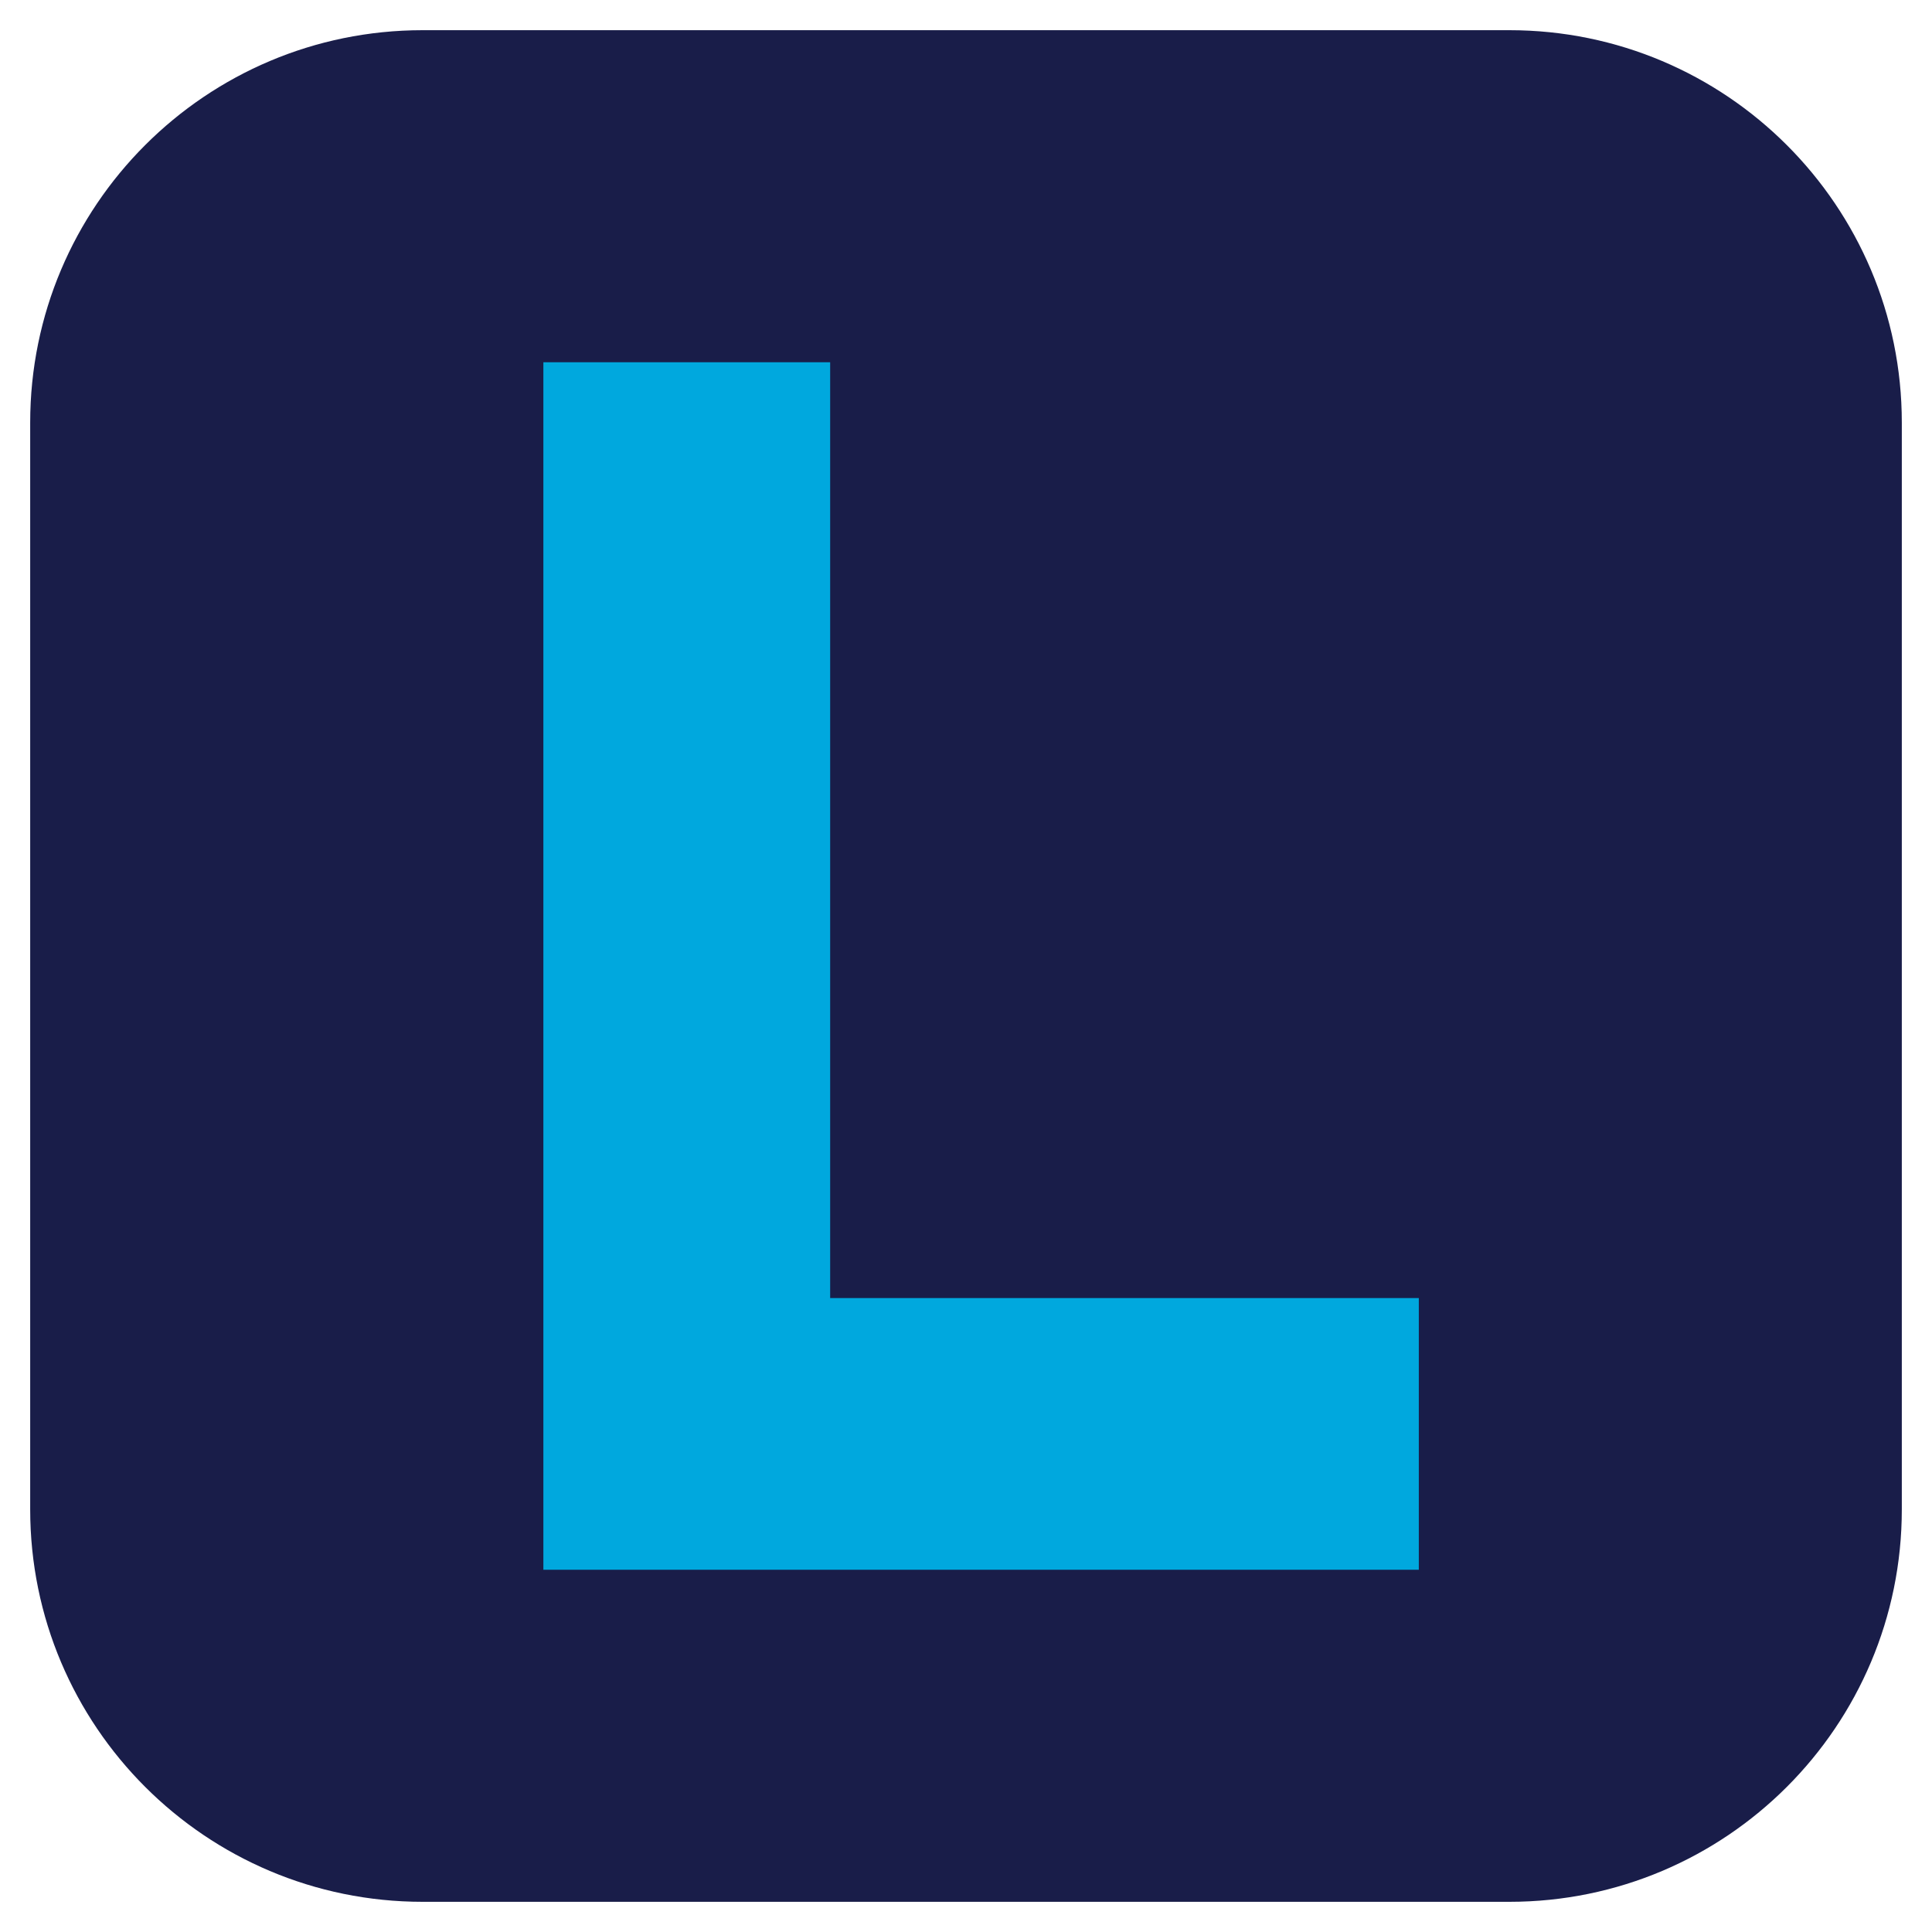
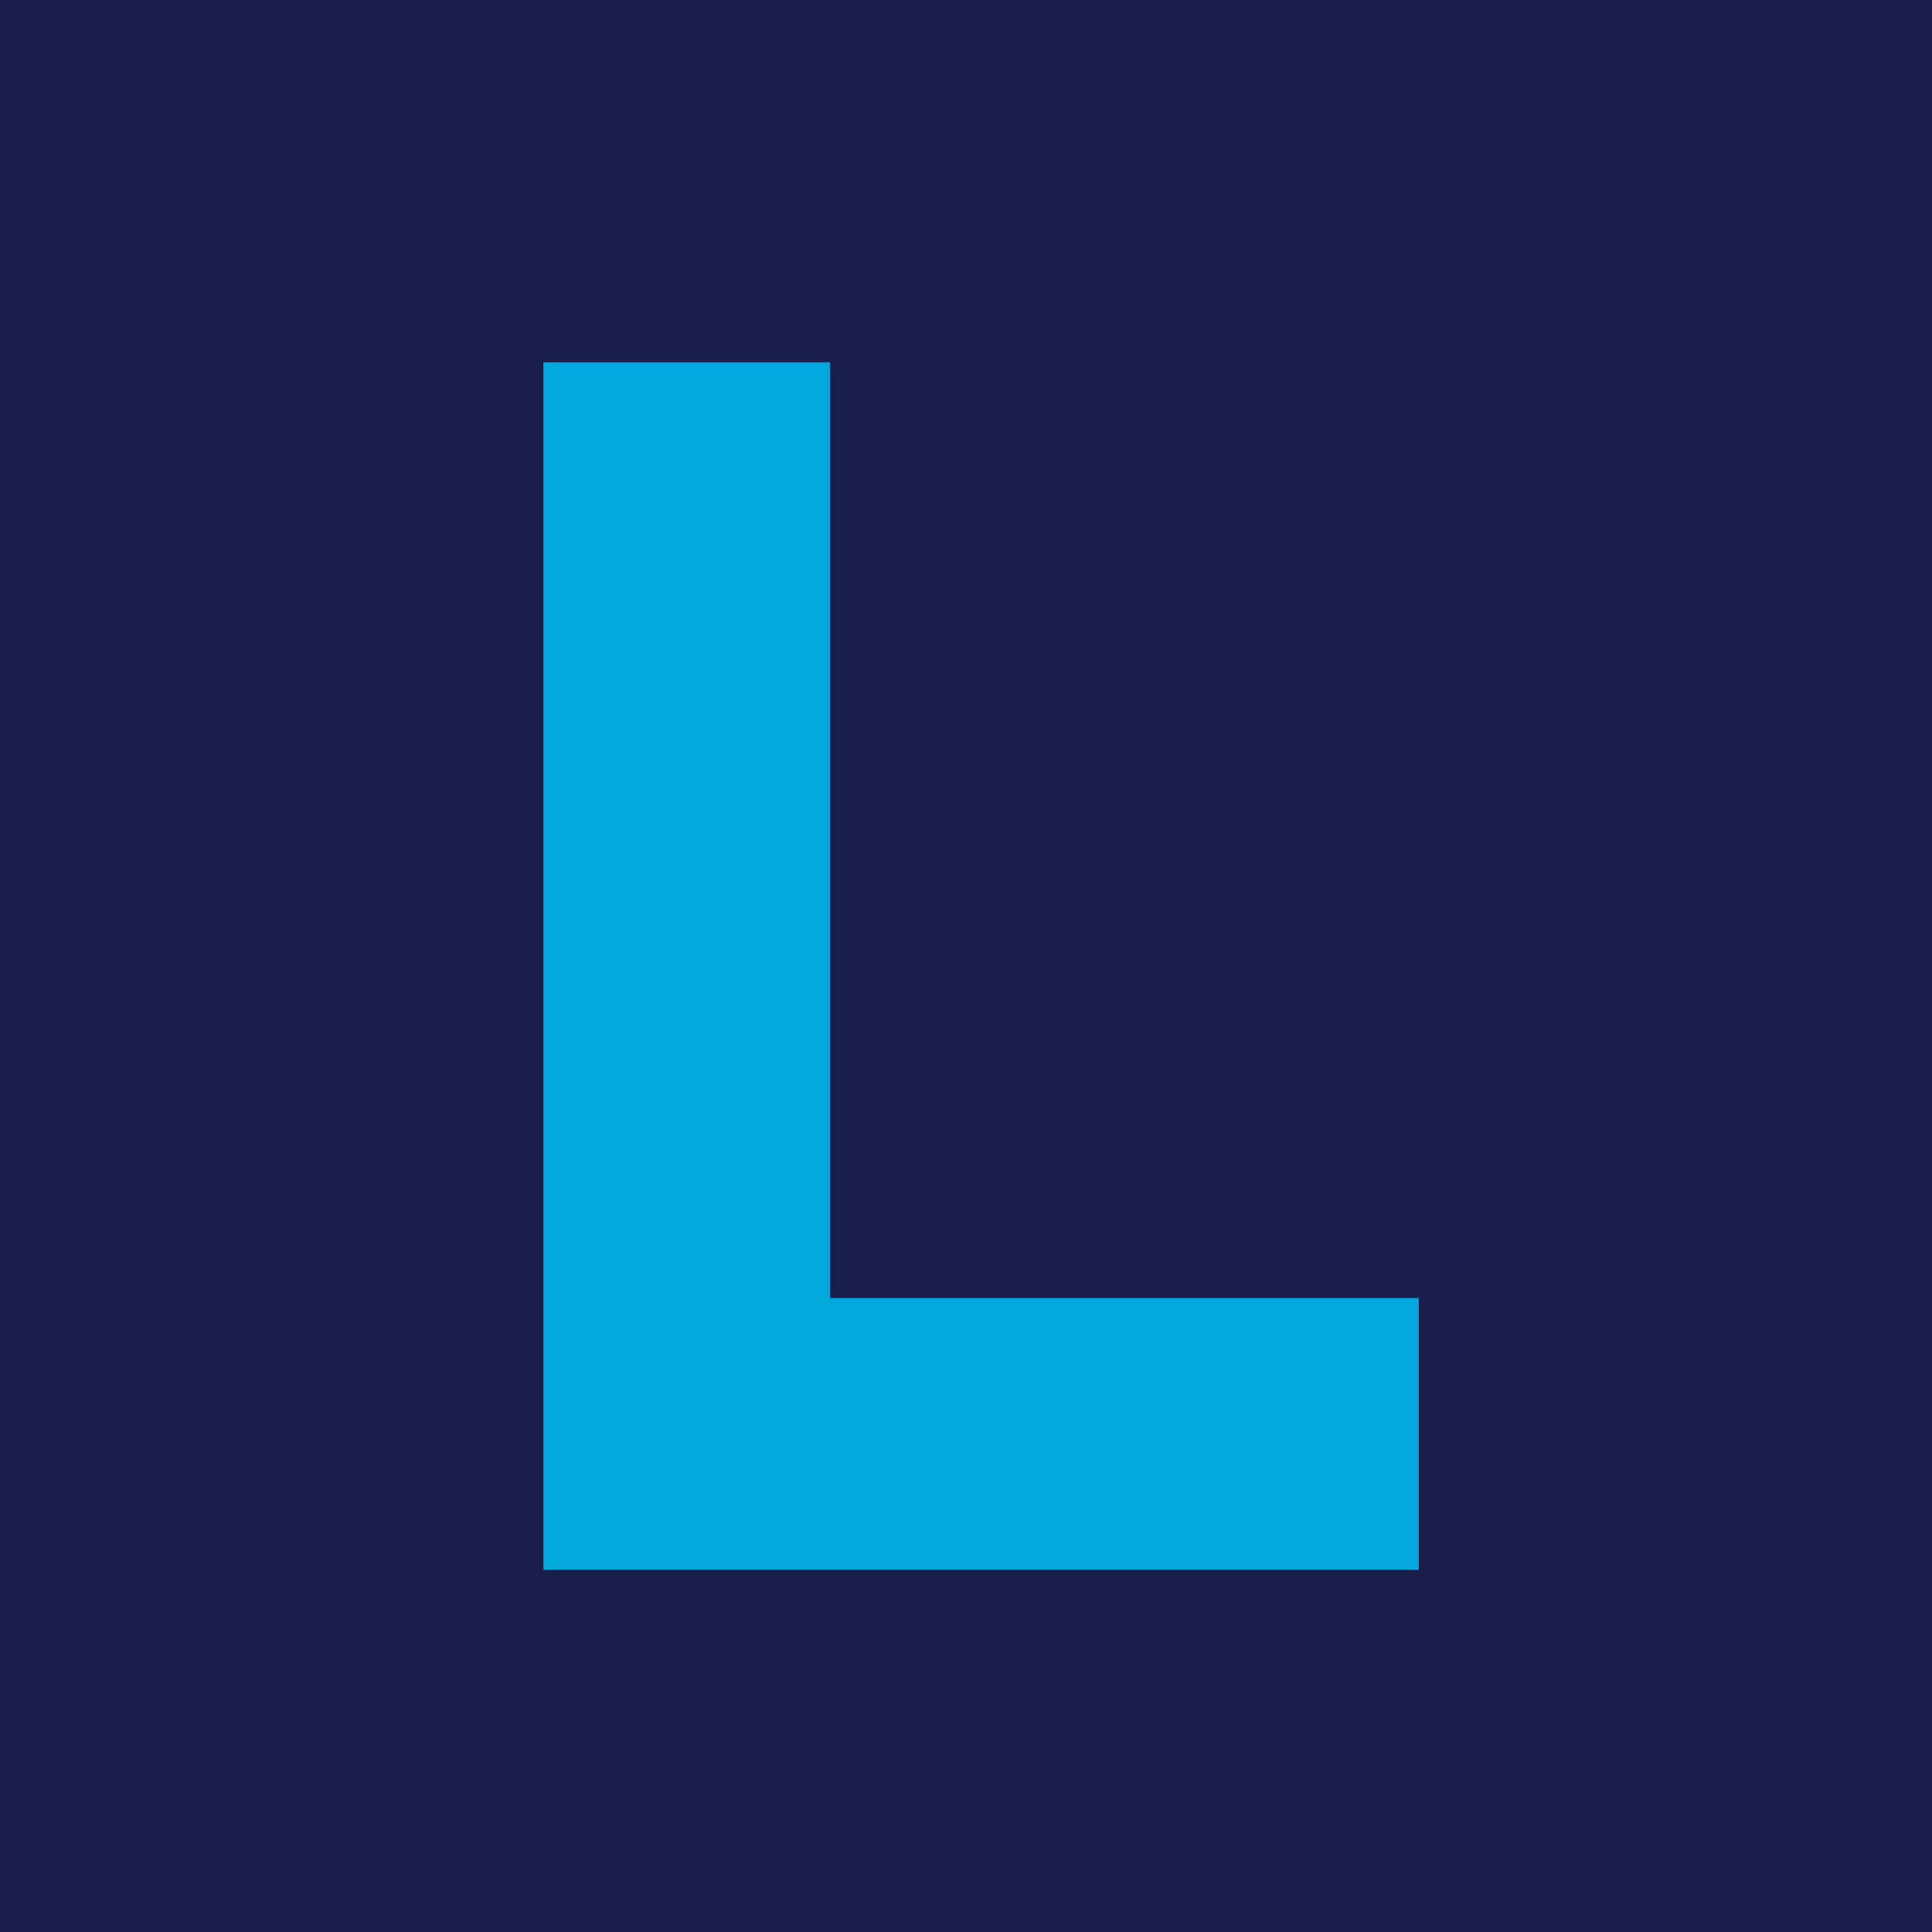
<svg xmlns="http://www.w3.org/2000/svg" viewBox="0 0 256 256">
-   <rect x="4" y="4" width="248" height="248" rx="52" fill="#191d49" />
+   <rect width="256" height="256" fill="#191d49" />
  <path d="M72 48h38v124h78v36H72z" fill="#00a8de" />
</svg>
